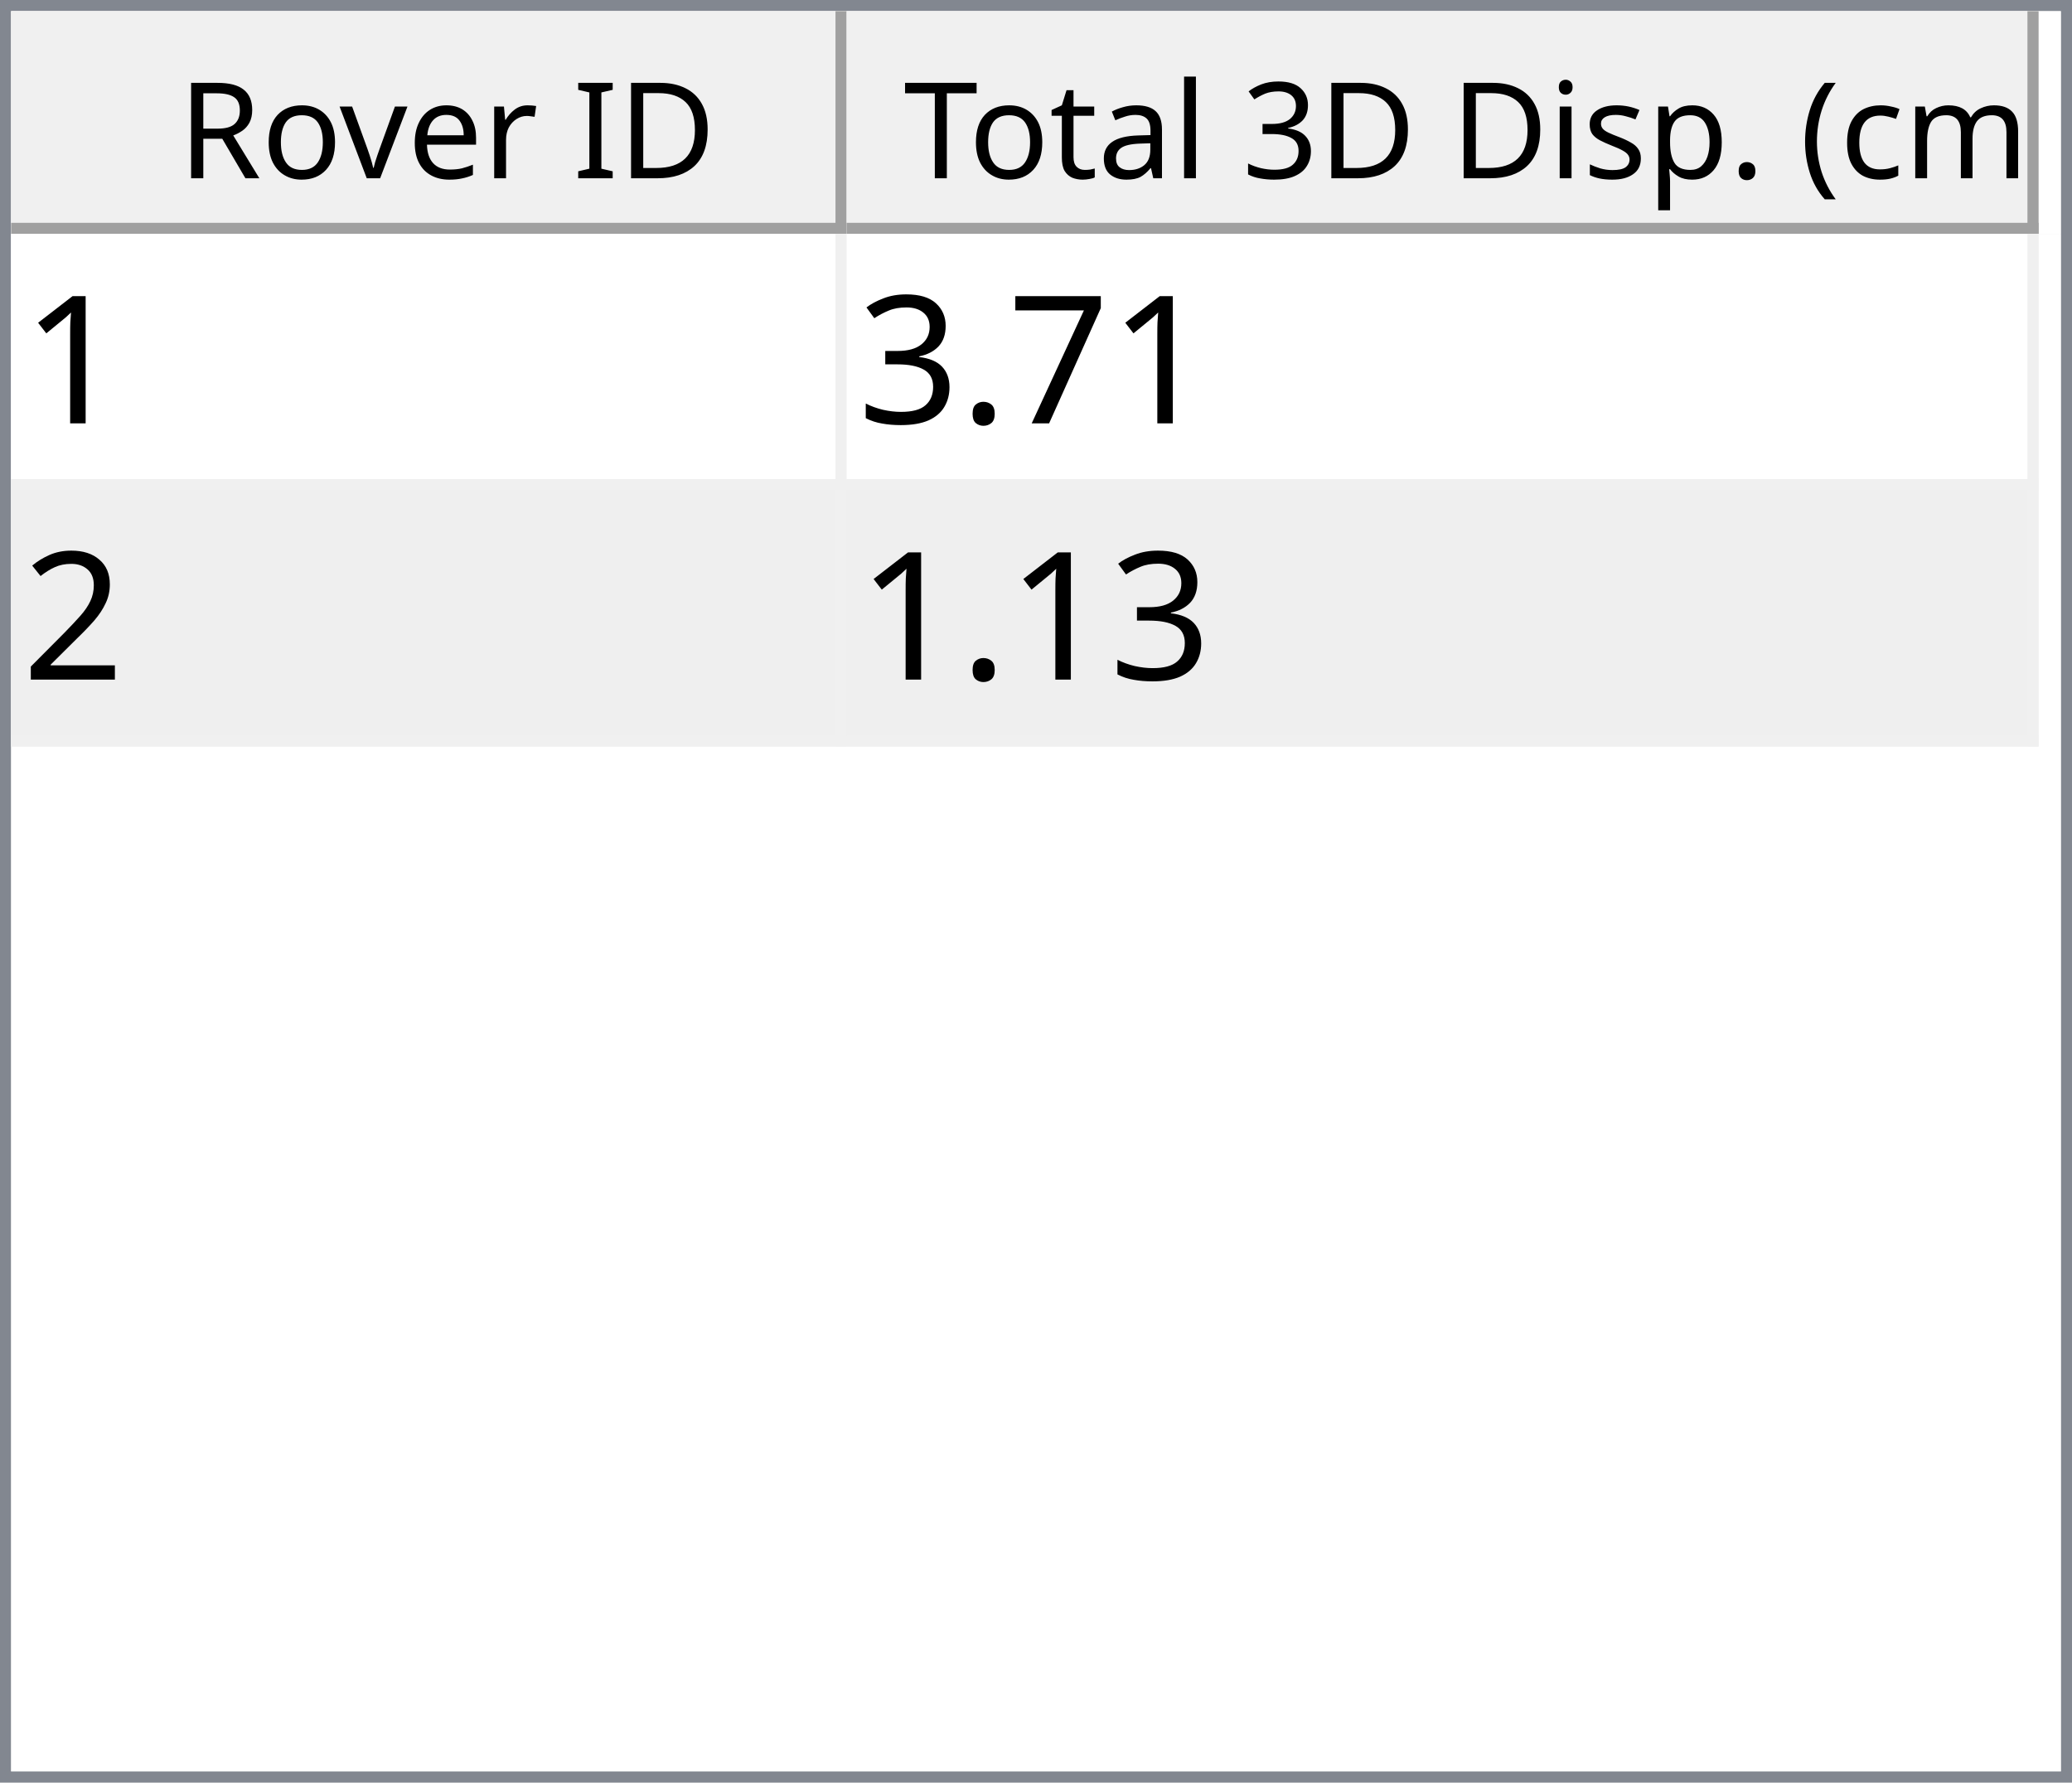
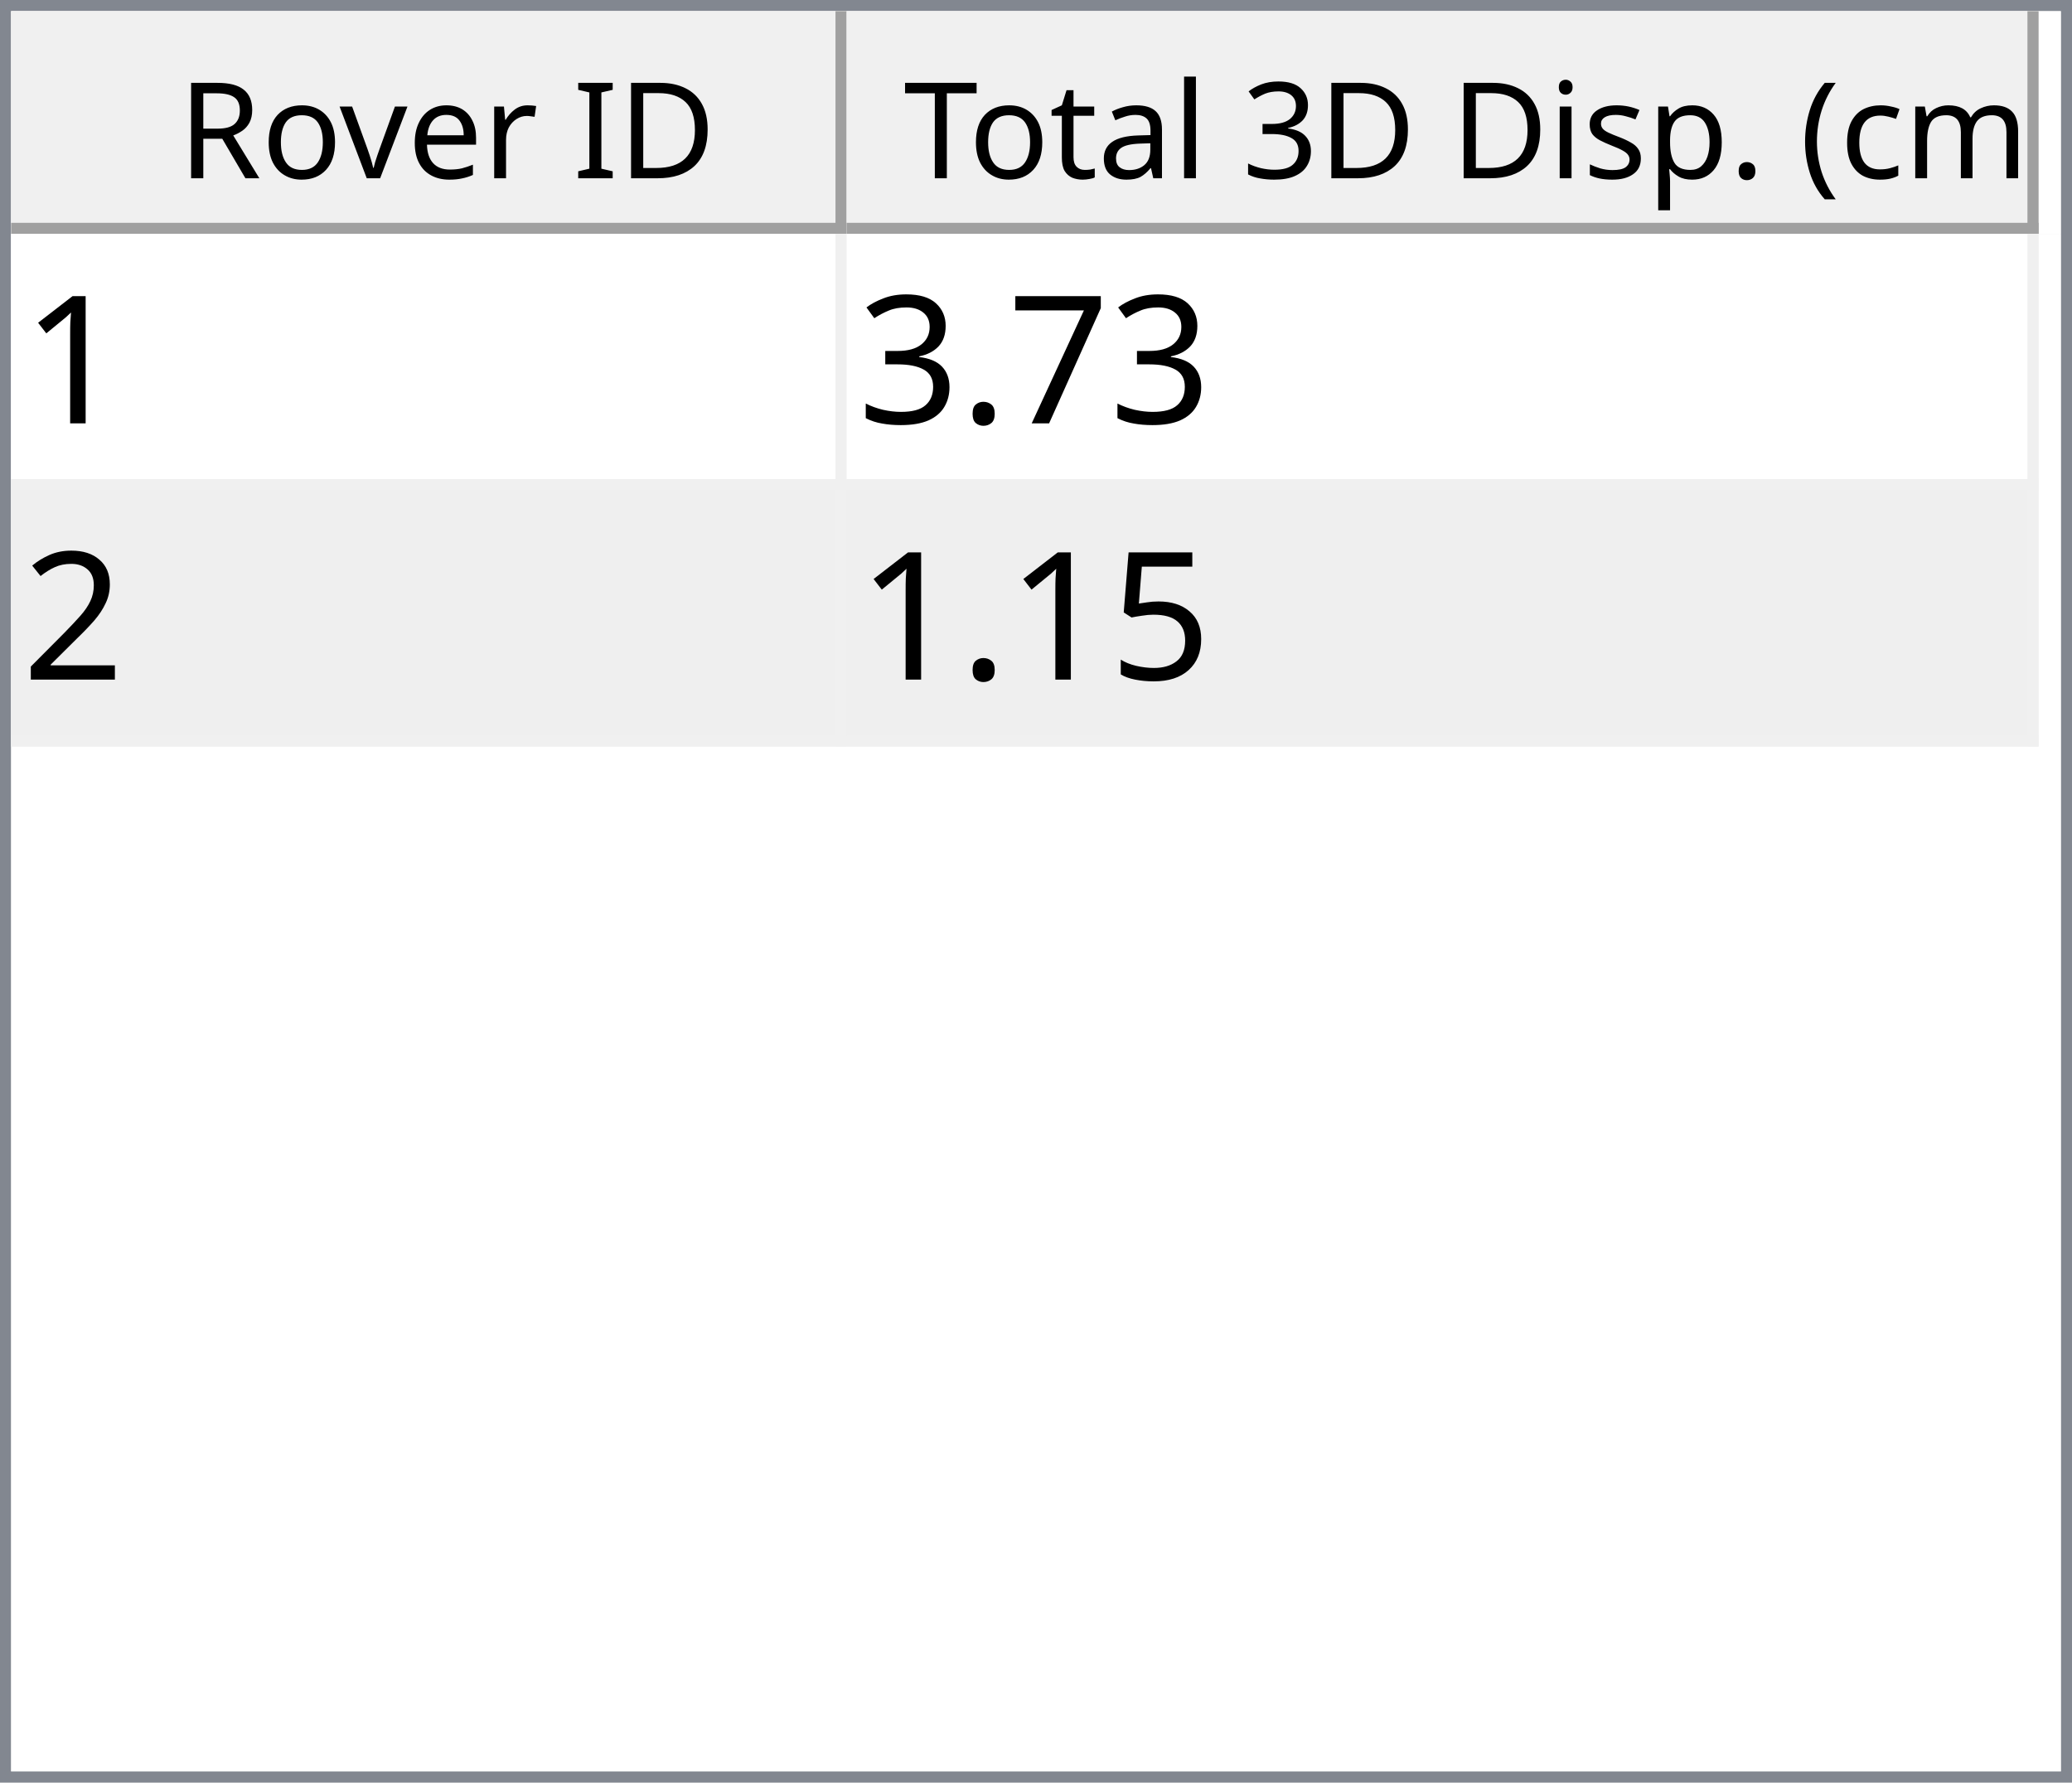
<svg xmlns="http://www.w3.org/2000/svg" style="fill-opacity:1; color-rendering:auto; color-interpolation:auto; text-rendering:auto; stroke:black; stroke-linecap:square; stroke-miterlimit:10; shape-rendering:auto; stroke-opacity:1; fill:black; stroke-dasharray:none; font-weight:normal; stroke-width:1; font-family:'Dialog'; font-style:normal; stroke-linejoin:miter; font-size:12px; stroke-dashoffset:0; image-rendering:auto;" width="186" height="160">
  <defs id="genericDefs" />
  <g>
    <defs id="defs1">
      <clipPath clipPathUnits="userSpaceOnUse" id="clipPath1">
        <path d="M0 0 L186 0 L186 160 L0 160 L0 0 Z" />
      </clipPath>
      <clipPath clipPathUnits="userSpaceOnUse" id="clipPath2">
        <path d="M0 0 L0 160 L186 160 L186 0 Z" />
      </clipPath>
      <clipPath clipPathUnits="userSpaceOnUse" id="clipPath3">
        <path d="M0 0 L0 20 L184 20 L184 0 Z" />
      </clipPath>
      <clipPath clipPathUnits="userSpaceOnUse" id="clipPath4">
        <path d="M0 0 L0 20 L75 20 L75 0 Z" />
      </clipPath>
      <clipPath clipPathUnits="userSpaceOnUse" id="clipPath5">
        <path d="M1 1 L1 19 L74 19 L74 1 Z" />
      </clipPath>
      <clipPath clipPathUnits="userSpaceOnUse" id="clipPath6">
        <path d="M0 0 L0 18 L73 18 L73 0 Z" />
      </clipPath>
      <clipPath clipPathUnits="userSpaceOnUse" id="clipPath7">
        <path d="M-0.5 -0.5 L-0.5 19.5 L74.5 19.5 L74.5 -0.5 Z" />
      </clipPath>
      <clipPath clipPathUnits="userSpaceOnUse" id="clipPath8">
        <path d="M0 0 L0 20 L107 20 L107 0 Z" />
      </clipPath>
      <clipPath clipPathUnits="userSpaceOnUse" id="clipPath9">
        <path d="M1 1 L1 19 L106 19 L106 1 Z" />
      </clipPath>
      <clipPath clipPathUnits="userSpaceOnUse" id="clipPath10">
        <path d="M0 0 L0 18 L105 18 L105 0 Z" />
      </clipPath>
      <clipPath clipPathUnits="userSpaceOnUse" id="clipPath11">
        <path d="M-0.5 -0.5 L-0.5 19.5 L106.5 19.5 L106.5 -0.5 Z" />
      </clipPath>
      <clipPath clipPathUnits="userSpaceOnUse" id="clipPath12">
        <path d="M0 0 L0 138 L184 138 L184 0 Z" />
      </clipPath>
      <clipPath clipPathUnits="userSpaceOnUse" id="clipPath13">
        <path d="M0 0 L0 46 L182 46 L182 0 Z" />
      </clipPath>
      <clipPath clipPathUnits="userSpaceOnUse" id="clipPath14">
        <path d="M-0.5 -0.5 L-0.5 45.5 L181.5 45.5 L181.5 -0.5 Z" />
      </clipPath>
      <clipPath clipPathUnits="userSpaceOnUse" id="clipPath15">
        <path d="M0 0 L0 22 L74 22 L74 0 Z" />
      </clipPath>
      <clipPath clipPathUnits="userSpaceOnUse" id="clipPath16">
        <path d="M0 0 L0 22 L106 22 L106 0 Z" />
      </clipPath>
      <font horiz-adv-x="64.551" id="font1">
        <font-face ascent="107.91" descent="25.098" units-per-em="100" style="font-style:normal; font-family:Segoe UI; font-weight:normal;" />
        <missing-glyph horiz-adv-x="64.551" d="M8.109 0 L8.109 68.266 L56.453 68.266 L56.453 0 L8.109 0 ZM15.328 7.234 L49.219 7.234 L49.219 61.031 L15.328 61.031 L15.328 7.234 Z" />
        <glyph unicode="D" horiz-adv-x="70.117" d="M9.188 0 L9.188 70.016 L28.516 70.016 Q65.531 70.016 65.531 35.891 Q65.531 19.672 55.25 9.836 Q44.969 0 27.734 0 L9.188 0 ZM17.391 62.594 L17.391 7.422 L27.828 7.422 Q41.609 7.422 49.273 14.797 Q56.938 22.172 56.938 35.688 Q56.938 62.594 28.328 62.594 L17.391 62.594 Z" />
        <glyph unicode="I" horiz-adv-x="26.611" d="M17.391 0 L9.188 0 L9.188 70.016 L17.391 70.016 L17.391 0 Z" />
        <glyph unicode=" " horiz-adv-x="27.393" d="" />
        <glyph unicode="r" horiz-adv-x="34.766" d="M34.188 41.891 Q32.078 43.5 28.125 43.5 Q23 43.5 19.555 38.672 Q16.109 33.844 16.109 25.484 L16.109 0 L8.109 0 L8.109 50 L16.109 50 L16.109 39.703 L16.312 39.703 Q18.016 44.969 21.531 47.922 Q25.047 50.875 29.391 50.875 Q32.516 50.875 34.188 50.203 L34.188 41.891 Z" />
        <glyph unicode="e" horiz-adv-x="52.295" d="M48.297 23 L12.984 23 Q13.188 14.656 17.484 10.109 Q21.781 5.562 29.297 5.562 Q37.75 5.562 44.828 11.141 L44.828 3.609 Q38.234 -1.172 27.391 -1.172 Q16.797 -1.172 10.742 5.641 Q4.688 12.453 4.688 24.812 Q4.688 36.469 11.305 43.82 Q17.922 51.172 27.734 51.172 Q37.547 51.172 42.922 44.828 Q48.297 38.484 48.297 27.203 L48.297 23 ZM40.094 29.781 Q40.047 36.719 36.75 40.578 Q33.453 44.438 27.594 44.438 Q21.922 44.438 17.969 40.383 Q14.016 36.328 13.094 29.781 L40.094 29.781 Z" />
        <glyph unicode="v" horiz-adv-x="47.9" d="M47.406 50 L27.484 0 L19.625 0 L0.688 50 L9.469 50 L22.172 13.672 Q23.578 9.672 23.922 6.688 L24.125 6.688 Q24.609 10.453 25.688 13.484 L38.969 50 L47.406 50 Z" />
        <glyph unicode="o" horiz-adv-x="58.594" d="M29 -1.172 Q17.922 -1.172 11.305 5.836 Q4.688 12.844 4.688 24.422 Q4.688 37.016 11.57 44.094 Q18.453 51.172 30.172 51.172 Q41.359 51.172 47.633 44.289 Q53.906 37.406 53.906 25.203 Q53.906 13.234 47.141 6.031 Q40.375 -1.172 29 -1.172 ZM29.594 44.438 Q21.875 44.438 17.383 39.188 Q12.891 33.938 12.891 24.703 Q12.891 15.828 17.43 10.695 Q21.969 5.562 29.594 5.562 Q37.359 5.562 41.531 10.594 Q45.703 15.625 45.703 24.906 Q45.703 34.281 41.531 39.359 Q37.359 44.438 29.594 44.438 Z" />
        <glyph unicode="R" horiz-adv-x="59.814" d="M59.375 0 L49.609 0 L37.891 19.625 Q36.281 22.359 34.766 24.289 Q33.25 26.219 31.664 27.438 Q30.078 28.656 28.25 29.219 Q26.422 29.781 24.125 29.781 L17.391 29.781 L17.391 0 L9.188 0 L9.188 70.016 L30.078 70.016 Q34.672 70.016 38.555 68.867 Q42.438 67.719 45.289 65.375 Q48.141 63.031 49.758 59.547 Q51.375 56.062 51.375 51.375 Q51.375 47.703 50.273 44.656 Q49.172 41.609 47.148 39.211 Q45.125 36.812 42.266 35.133 Q39.406 33.453 35.844 32.516 L35.844 32.328 Q37.594 31.547 38.891 30.547 Q40.188 29.547 41.359 28.18 Q42.531 26.812 43.68 25.078 Q44.828 23.344 46.234 21.047 L59.375 0 ZM17.391 62.594 L17.391 37.203 L28.516 37.203 Q31.594 37.203 34.203 38.133 Q36.812 39.062 38.719 40.797 Q40.625 42.531 41.703 45.047 Q42.781 47.562 42.781 50.688 Q42.781 56.297 39.141 59.445 Q35.5 62.594 28.609 62.594 L17.391 62.594 Z" />
        <glyph unicode=")" horiz-adv-x="30.176" d="M8.297 -15.922 L1.172 -15.922 Q16.406 2.344 16.406 26.812 Q16.406 51.469 1.078 70.016 L8.297 70.016 Q23.531 52.156 23.531 26.703 Q23.531 1.375 8.297 -15.922 Z" />
        <glyph unicode="m" horiz-adv-x="86.133" d="M79.109 0 L71.094 0 L71.094 28.719 Q71.094 37.016 68.531 40.727 Q65.969 44.438 59.906 44.438 Q54.781 44.438 51.195 39.75 Q47.609 35.062 47.609 28.516 L47.609 0 L39.594 0 L39.594 29.688 Q39.594 44.438 28.219 44.438 Q22.953 44.438 19.531 40.016 Q16.109 35.594 16.109 28.516 L16.109 0 L8.109 0 L8.109 50 L16.109 50 L16.109 42.094 L16.312 42.094 Q21.625 51.172 31.844 51.172 Q36.969 51.172 40.773 48.312 Q44.578 45.453 46 40.828 Q51.562 51.172 62.594 51.172 Q79.109 51.172 79.109 30.812 L79.109 0 Z" />
        <glyph unicode="c" horiz-adv-x="46.191" d="M42.188 2.297 Q36.422 -1.172 28.516 -1.172 Q17.828 -1.172 11.258 5.789 Q4.688 12.75 4.688 23.828 Q4.688 36.188 11.766 43.68 Q18.844 51.172 30.672 51.172 Q37.25 51.172 42.281 48.734 L42.281 40.531 Q36.719 44.438 30.375 44.438 Q22.703 44.438 17.797 38.945 Q12.891 33.453 12.891 24.516 Q12.891 15.719 17.508 10.641 Q22.125 5.562 29.891 5.562 Q36.422 5.562 42.188 9.906 L42.188 2.297 Z" />
        <glyph unicode="(" horiz-adv-x="30.176" d="M29.109 -15.922 L21.969 -15.922 Q6.844 1.375 6.844 26.703 Q6.844 52.156 21.969 70.016 L29.203 70.016 Q13.875 51.469 13.875 26.812 Q13.875 2.344 29.109 -15.922 Z" />
        <glyph unicode="." horiz-adv-x="21.68" d="M10.891 -1.078 Q8.641 -1.078 7.055 0.539 Q5.469 2.156 5.469 4.391 Q5.469 6.641 7.055 8.273 Q8.641 9.906 10.891 9.906 Q13.188 9.906 14.797 8.273 Q16.406 6.641 16.406 4.391 Q16.406 2.156 14.797 0.539 Q13.188 -1.078 10.891 -1.078 Z" />
        <glyph unicode="p" horiz-adv-x="58.789" d="M16.312 7.234 L16.109 7.234 L16.109 -23 L8.109 -23 L8.109 50 L16.109 50 L16.109 41.219 L16.312 41.219 Q22.219 51.172 33.594 51.172 Q43.266 51.172 48.688 44.461 Q54.109 37.75 54.109 26.469 Q54.109 13.922 48 6.375 Q41.891 -1.172 31.297 -1.172 Q21.578 -1.172 16.312 7.234 ZM16.109 27.391 L16.109 20.406 Q16.109 14.203 20.141 9.883 Q24.172 5.562 30.375 5.562 Q37.641 5.562 41.773 11.133 Q45.906 16.703 45.906 26.609 Q45.906 34.969 42.047 39.703 Q38.188 44.438 31.594 44.438 Q24.609 44.438 20.359 39.578 Q16.109 34.719 16.109 27.391 Z" />
        <glyph unicode="s" horiz-adv-x="42.432" d="M5.078 1.812 L5.078 10.406 Q11.625 5.562 19.484 5.562 Q30.031 5.562 30.031 12.594 Q30.031 14.594 29.125 15.992 Q28.219 17.391 26.68 18.461 Q25.141 19.531 23.07 20.383 Q21 21.234 18.609 22.172 Q15.281 23.484 12.766 24.828 Q10.25 26.172 8.57 27.859 Q6.891 29.547 6.031 31.695 Q5.172 33.844 5.172 36.719 Q5.172 40.234 6.789 42.945 Q8.406 45.656 11.086 47.484 Q13.766 49.312 17.211 50.242 Q20.656 51.172 24.312 51.172 Q30.812 51.172 35.938 48.922 L35.938 40.828 Q30.422 44.438 23.25 44.438 Q21 44.438 19.195 43.922 Q17.391 43.406 16.094 42.477 Q14.797 41.547 14.086 40.258 Q13.375 38.969 13.375 37.406 Q13.375 35.453 14.086 34.133 Q14.797 32.812 16.164 31.789 Q17.531 30.766 19.484 29.938 Q21.438 29.109 23.922 28.125 Q27.25 26.859 29.883 25.516 Q32.516 24.172 34.375 22.484 Q36.234 20.797 37.234 18.602 Q38.234 16.406 38.234 13.375 Q38.234 9.672 36.602 6.938 Q34.969 4.203 32.234 2.398 Q29.5 0.594 25.93 -0.289 Q22.359 -1.172 18.453 -1.172 Q10.75 -1.172 5.078 1.812 Z" />
        <glyph unicode="i" horiz-adv-x="24.219" d="M12.203 62.703 Q10.062 62.703 8.547 64.164 Q7.031 65.625 7.031 67.875 Q7.031 70.125 8.547 71.609 Q10.062 73.094 12.203 73.094 Q14.406 73.094 15.945 71.609 Q17.484 70.125 17.484 67.875 Q17.484 65.719 15.945 64.211 Q14.406 62.703 12.203 62.703 ZM16.109 0 L8.109 0 L8.109 50 L16.109 50 L16.109 0 Z" />
        <glyph unicode="3" horiz-adv-x="53.906" d="M46.531 19.828 Q46.531 15.094 44.75 11.211 Q42.969 7.328 39.719 4.57 Q36.469 1.812 31.93 0.297 Q27.391 -1.219 21.922 -1.219 Q11.922 -1.219 6 2.594 L6 11.188 Q13.094 5.609 22.219 5.609 Q25.875 5.609 28.828 6.539 Q31.781 7.469 33.906 9.227 Q36.031 10.984 37.18 13.477 Q38.328 15.969 38.328 19.094 Q38.328 32.812 18.797 32.812 L12.984 32.812 L12.984 39.594 L18.5 39.594 Q35.797 39.594 35.797 52.484 Q35.797 64.406 22.609 64.406 Q15.188 64.406 8.688 59.422 L8.688 67.188 Q15.375 71.188 24.609 71.188 Q29 71.188 32.57 69.969 Q36.141 68.75 38.68 66.555 Q41.219 64.359 42.609 61.281 Q44 58.203 44 54.5 Q44 40.672 30.031 36.719 L30.031 36.531 Q33.594 36.141 36.625 34.797 Q39.656 33.453 41.852 31.305 Q44.047 29.156 45.289 26.25 Q46.531 23.344 46.531 19.828 Z" />
        <glyph unicode="l" horiz-adv-x="24.219" d="M16.109 0 L8.109 0 L8.109 74.031 L16.109 74.031 L16.109 0 Z" />
        <glyph unicode="a" horiz-adv-x="50.879" d="M43.891 0 L35.891 0 L35.891 7.812 L35.688 7.812 Q30.469 -1.172 20.312 -1.172 Q12.844 -1.172 8.617 2.781 Q4.391 6.734 4.391 13.281 Q4.391 27.297 20.906 29.594 L35.891 31.688 Q35.891 44.438 25.594 44.438 Q16.547 44.438 9.281 38.281 L9.281 46.484 Q16.656 51.172 26.266 51.172 Q43.891 51.172 43.891 32.516 L43.891 0 ZM35.891 25.297 L23.828 23.641 Q18.266 22.859 15.43 20.875 Q12.594 18.891 12.594 13.875 Q12.594 10.203 15.211 7.883 Q17.828 5.562 22.172 5.562 Q28.125 5.562 32.008 9.742 Q35.891 13.922 35.891 20.312 L35.891 25.297 Z" />
        <glyph unicode="t" horiz-adv-x="33.887" d="M31.297 0.484 Q28.469 -1.078 23.828 -1.078 Q10.688 -1.078 10.688 13.578 L10.688 43.172 L2.094 43.172 L2.094 50 L10.688 50 L10.688 62.203 L18.703 64.797 L18.703 50 L31.297 50 L31.297 43.172 L18.703 43.172 L18.703 14.984 Q18.703 9.969 20.414 7.82 Q22.125 5.672 26.078 5.672 Q29.109 5.672 31.297 7.328 L31.297 0.484 Z" />
        <glyph unicode="T" horiz-adv-x="52.393" d="M50.594 62.594 L30.375 62.594 L30.375 0 L22.172 0 L22.172 62.594 L2 62.594 L2 70.016 L50.594 70.016 L50.594 62.594 Z" />
      </font>
      <font horiz-adv-x="75.0" id="font2">
        <font-face ascent="100.537" descent="21.973" units-per-em="100" style="font-style:normal; font-family:sans-serif; font-weight:normal;" />
        <missing-glyph horiz-adv-x="75.0" d="M12.5 0 L12.5 62.5 L62.5 62.5 L62.5 0 L12.5 0 ZM14.062 1.562 L60.938 1.562 L60.938 60.938 L14.062 60.938 L14.062 1.562 Z" />
        <glyph unicode="1" horiz-adv-x="55.615" d="M37.25 0 L28.469 0 L28.469 56 Q25.297 52.984 20.141 49.953 Q14.984 46.922 10.891 45.406 L10.891 53.906 Q18.266 57.375 23.781 62.305 Q29.297 67.234 31.594 71.875 L37.25 71.875 L37.25 0 Z" />
        <glyph unicode="7" horiz-adv-x="55.615" d="M4.734 62.203 L4.734 70.656 L51.078 70.656 L51.078 63.812 Q44.234 56.547 37.523 44.484 Q30.812 32.422 27.156 19.672 Q24.516 10.688 23.781 0 L14.75 0 Q14.891 8.453 18.062 20.414 Q21.234 32.375 27.172 43.484 Q33.109 54.594 39.797 62.203 L4.734 62.203 Z" />
        <glyph unicode="." horiz-adv-x="27.783" d="M9.078 0 L9.078 10.016 L19.094 10.016 L19.094 0 L9.078 0 Z" />
        <glyph unicode="3" horiz-adv-x="55.615" d="M4.203 18.891 L12.984 20.062 Q14.5 12.594 18.141 9.297 Q21.781 6 27 6 Q33.203 6 37.477 10.297 Q41.75 14.594 41.75 20.953 Q41.75 27 37.797 30.93 Q33.844 34.859 27.734 34.859 Q25.25 34.859 21.531 33.891 L22.516 41.609 Q23.391 41.5 23.922 41.5 Q29.547 41.5 34.039 44.43 Q38.531 47.359 38.531 53.469 Q38.531 58.297 35.258 61.477 Q31.984 64.656 26.812 64.656 Q21.688 64.656 18.266 61.43 Q14.844 58.203 13.875 51.766 L5.078 53.328 Q6.688 62.156 12.398 67.016 Q18.109 71.875 26.609 71.875 Q32.469 71.875 37.398 69.359 Q42.328 66.844 44.945 62.5 Q47.562 58.156 47.562 53.266 Q47.562 48.641 45.07 44.828 Q42.578 41.016 37.703 38.766 Q44.047 37.312 47.562 32.695 Q51.078 28.078 51.078 21.141 Q51.078 11.766 44.242 5.25 Q37.406 -1.266 26.953 -1.266 Q17.531 -1.266 11.305 4.352 Q5.078 9.969 4.203 18.891 Z" />
        <glyph unicode="2" horiz-adv-x="55.615" d="M50.344 8.453 L50.344 0 L3.031 0 Q2.938 3.172 4.047 6.109 Q5.859 10.938 9.836 15.625 Q13.812 20.312 21.344 26.469 Q33.016 36.031 37.117 41.625 Q41.219 47.219 41.219 52.203 Q41.219 57.422 37.477 61.008 Q33.734 64.594 27.734 64.594 Q21.391 64.594 17.578 60.789 Q13.766 56.984 13.719 50.25 L4.688 51.172 Q5.609 61.281 11.664 66.578 Q17.719 71.875 27.938 71.875 Q38.234 71.875 44.242 66.164 Q50.25 60.453 50.25 52 Q50.25 47.703 48.492 43.555 Q46.734 39.406 42.656 34.812 Q38.578 30.219 29.109 22.219 Q21.188 15.578 18.945 13.211 Q16.703 10.844 15.234 8.453 L50.344 8.453 Z" />
+         <glyph unicode="5" horiz-adv-x="55.615" d="M4.156 18.75 L13.375 19.531 Q14.406 12.797 18.141 9.398 Q21.875 6 27.156 6 Q33.5 6 37.891 10.789 Q42.281 15.578 42.281 23.484 Q42.281 31 38.062 35.352 Q33.844 39.703 27 39.703 Q22.75 39.703 19.336 37.773 Q15.922 35.844 13.969 32.766 L5.719 33.844 L12.641 70.609 L48.25 70.609 L48.25 62.203 L19.672 62.203 L15.828 42.969 Q22.266 47.469 29.344 47.469 Q38.719 47.469 45.164 40.969 Q51.609 34.469 51.609 24.266 Q51.609 14.547 45.953 7.469 Q39.062 -1.219 27.156 -1.219 Q17.391 -1.219 11.211 4.25 Q5.031 9.719 4.156 18.75 Z" />
      </font>
    </defs>
    <g style="fill:white; stroke:white;">
      <rect x="0" y="0" width="186" style="clip-path:url(#clipPath1); stroke:none;" height="160" />
    </g>
    <g style="fill:white; text-rendering:optimizeSpeed; color-rendering:optimizeSpeed; image-rendering:optimizeSpeed; shape-rendering:crispEdges; stroke:white; color-interpolation:sRGB;">
      <rect x="0" width="186" height="160" y="0" style="stroke:none;" />
      <path style="stroke:none;" d="M0 160 L186 160 L186 0 L0 0 Z" />
    </g>
    <g style="fill:rgb(240,240,240); font-family:'Segoe UI'; stroke:rgb(240,240,240);">
      <rect x="0" y="0" width="186" style="clip-path:url(#clipPath2); stroke:none;" height="160" />
    </g>
    <g style="fill:rgb(130,135,144); font-family:'Segoe UI'; stroke:rgb(130,135,144);">
      <path d="M0 0 L186 0 L186 160 L0 160 L0 0 ZM1 1 L185 1 L185 159 L1 159 L1 1 Z" style="fill-rule:evenodd; clip-path:url(#clipPath2); stroke:none;" />
    </g>
    <g style="fill:white; font-family:'Segoe UI'; stroke:white;" transform="translate(1,1)">
      <rect x="0" y="0" width="184" style="clip-path:url(#clipPath3); stroke:none;" height="20" />
    </g>
    <g style="fill:rgb(240,240,240); font-family:'Segoe UI'; stroke:rgb(240,240,240);" transform="translate(1,1)">
      <rect x="0" y="0" width="75" style="clip-path:url(#clipPath4); stroke:none;" height="20" />
    </g>
    <g style="font-family:'Segoe UI';" transform="translate(2,2)">
      <text x="14" xml:space="preserve" y="14" style="clip-path:url(#clipPath6); stroke:none;">Rover ID</text>
    </g>
    <g style="fill:rgb(160,160,160); font-family:'Segoe UI'; stroke:rgb(160,160,160); stroke-linejoin:bevel;" transform="translate(1.5,1.5)">
      <line x1="74" x2="74" y1="0" style="fill:none; clip-path:url(#clipPath7);" y2="19" />
    </g>
    <g style="fill:rgb(160,160,160); font-family:'Segoe UI'; stroke:rgb(160,160,160); stroke-linejoin:bevel;" transform="matrix(1,0,0,1,1,1) translate(0.5,0.5)">
      <line x1="0" x2="74" y1="19" style="fill:none; clip-path:url(#clipPath7);" y2="19" />
    </g>
    <g style="fill:rgb(240,240,240); font-family:'Segoe UI'; stroke:rgb(240,240,240);" transform="translate(76,1)">
      <rect x="0" y="0" width="107" style="clip-path:url(#clipPath8); stroke:none;" height="20" />
    </g>
    <g style="font-family:'Segoe UI';" transform="translate(77,2)">
      <text x="1" xml:space="preserve" y="14" style="clip-path:url(#clipPath10); stroke:none;"> Total 3D Disp. (cm)</text>
    </g>
    <g style="fill:rgb(160,160,160); font-family:'Segoe UI'; stroke:rgb(160,160,160); stroke-linejoin:bevel;" transform="translate(76.5,1.5)">
      <line x1="106" x2="106" y1="0" style="fill:none; clip-path:url(#clipPath11);" y2="19" />
    </g>
    <g style="fill:rgb(160,160,160); font-family:'Segoe UI'; stroke:rgb(160,160,160); stroke-linejoin:bevel;" transform="matrix(1,0,0,1,76,1) translate(0.5,0.5)">
      <line x1="0" x2="106" y1="19" style="fill:none; clip-path:url(#clipPath11);" y2="19" />
    </g>
    <g style="fill:white; font-family:'Segoe UI'; stroke:white;" transform="translate(1,21)">
      <rect x="0" y="0" width="184" style="clip-path:url(#clipPath12); stroke:none;" height="138" />
    </g>
    <g style="fill:rgb(240,240,240); font-size:16px; font-family:sans-serif; stroke:rgb(240,240,240);" transform="translate(1,21)">
      <rect x="0" y="0" width="182" style="clip-path:url(#clipPath13); stroke:none;" height="46" />
      <line transform="translate(0.5,0.5)" x1="0" x2="181" y1="22" style="clip-path:url(#clipPath14); fill:none; stroke-linejoin:bevel;" y2="22" />
    </g>
    <g transform="matrix(1,0,0,1,1,21) translate(0.5,0.5)" style="fill:rgb(240,240,240); font-size:16px; font-family:sans-serif; stroke:rgb(240,240,240); stroke-linejoin:bevel;">
      <line x1="0" x2="181" y1="45" style="fill:none; clip-path:url(#clipPath14);" y2="45" />
    </g>
    <g transform="matrix(1,0,0,1,1,21) translate(0.5,0.5)" style="fill:rgb(240,240,240); font-size:16px; font-family:sans-serif; stroke:rgb(240,240,240); stroke-linejoin:bevel;">
      <line x1="74" x2="74" y1="0" style="fill:none; clip-path:url(#clipPath14);" y2="45" />
    </g>
    <g transform="matrix(1,0,0,1,1,21) translate(0.5,0.5)" style="fill:rgb(240,240,240); font-size:16px; font-family:sans-serif; stroke:rgb(240,240,240); stroke-linejoin:bevel;">
      <line x1="181" x2="181" y1="0" style="fill:none; clip-path:url(#clipPath14);" y2="45" />
    </g>
    <g style="fill:white; font-size:16px; font-family:sans-serif; stroke:white;" transform="matrix(1,0,0,1,1,21)">
      <rect x="0" y="0" width="74" style="clip-path:url(#clipPath15); stroke:none;" height="22" />
      <text x="1" y="17" style="fill:black; clip-path:url(#clipPath15); stroke:none;" xml:space="preserve">1</text>
    </g>
    <g style="fill:white; font-size:16px; font-family:sans-serif; stroke:white;" transform="matrix(1,0,0,1,1,21) translate(75,0)">
      <rect x="0" y="0" width="106" style="clip-path:url(#clipPath16); stroke:none;" height="22" />
-       <text x="1" y="17" style="fill:black; clip-path:url(#clipPath16); stroke:none;" xml:space="preserve">3.71</text>
+       <text x="1" y="17" style="fill:black; clip-path:url(#clipPath16); stroke:none;" xml:space="preserve">3.73</text>
    </g>
    <g style="fill:rgb(239,239,239); font-size:16px; font-family:sans-serif; stroke:rgb(239,239,239);" transform="matrix(1,0,0,1,1,21) translate(0,23)">
      <rect x="0" y="0" width="74" style="clip-path:url(#clipPath15); stroke:none;" height="22" />
      <text x="1" y="17" style="fill:black; clip-path:url(#clipPath15); stroke:none;" xml:space="preserve">2</text>
    </g>
    <g style="fill:rgb(239,239,239); font-size:16px; font-family:sans-serif; stroke:rgb(239,239,239);" transform="matrix(1,0,0,1,1,21) translate(75,23)">
      <rect x="0" y="0" width="106" style="clip-path:url(#clipPath16); stroke:none;" height="22" />
-       <text x="1" y="17" style="fill:black; clip-path:url(#clipPath16); stroke:none;" xml:space="preserve">1.13</text>
+       <text x="1" y="17" style="fill:black; clip-path:url(#clipPath16); stroke:none;" xml:space="preserve">1.15</text>
    </g>
  </g>
</svg>
